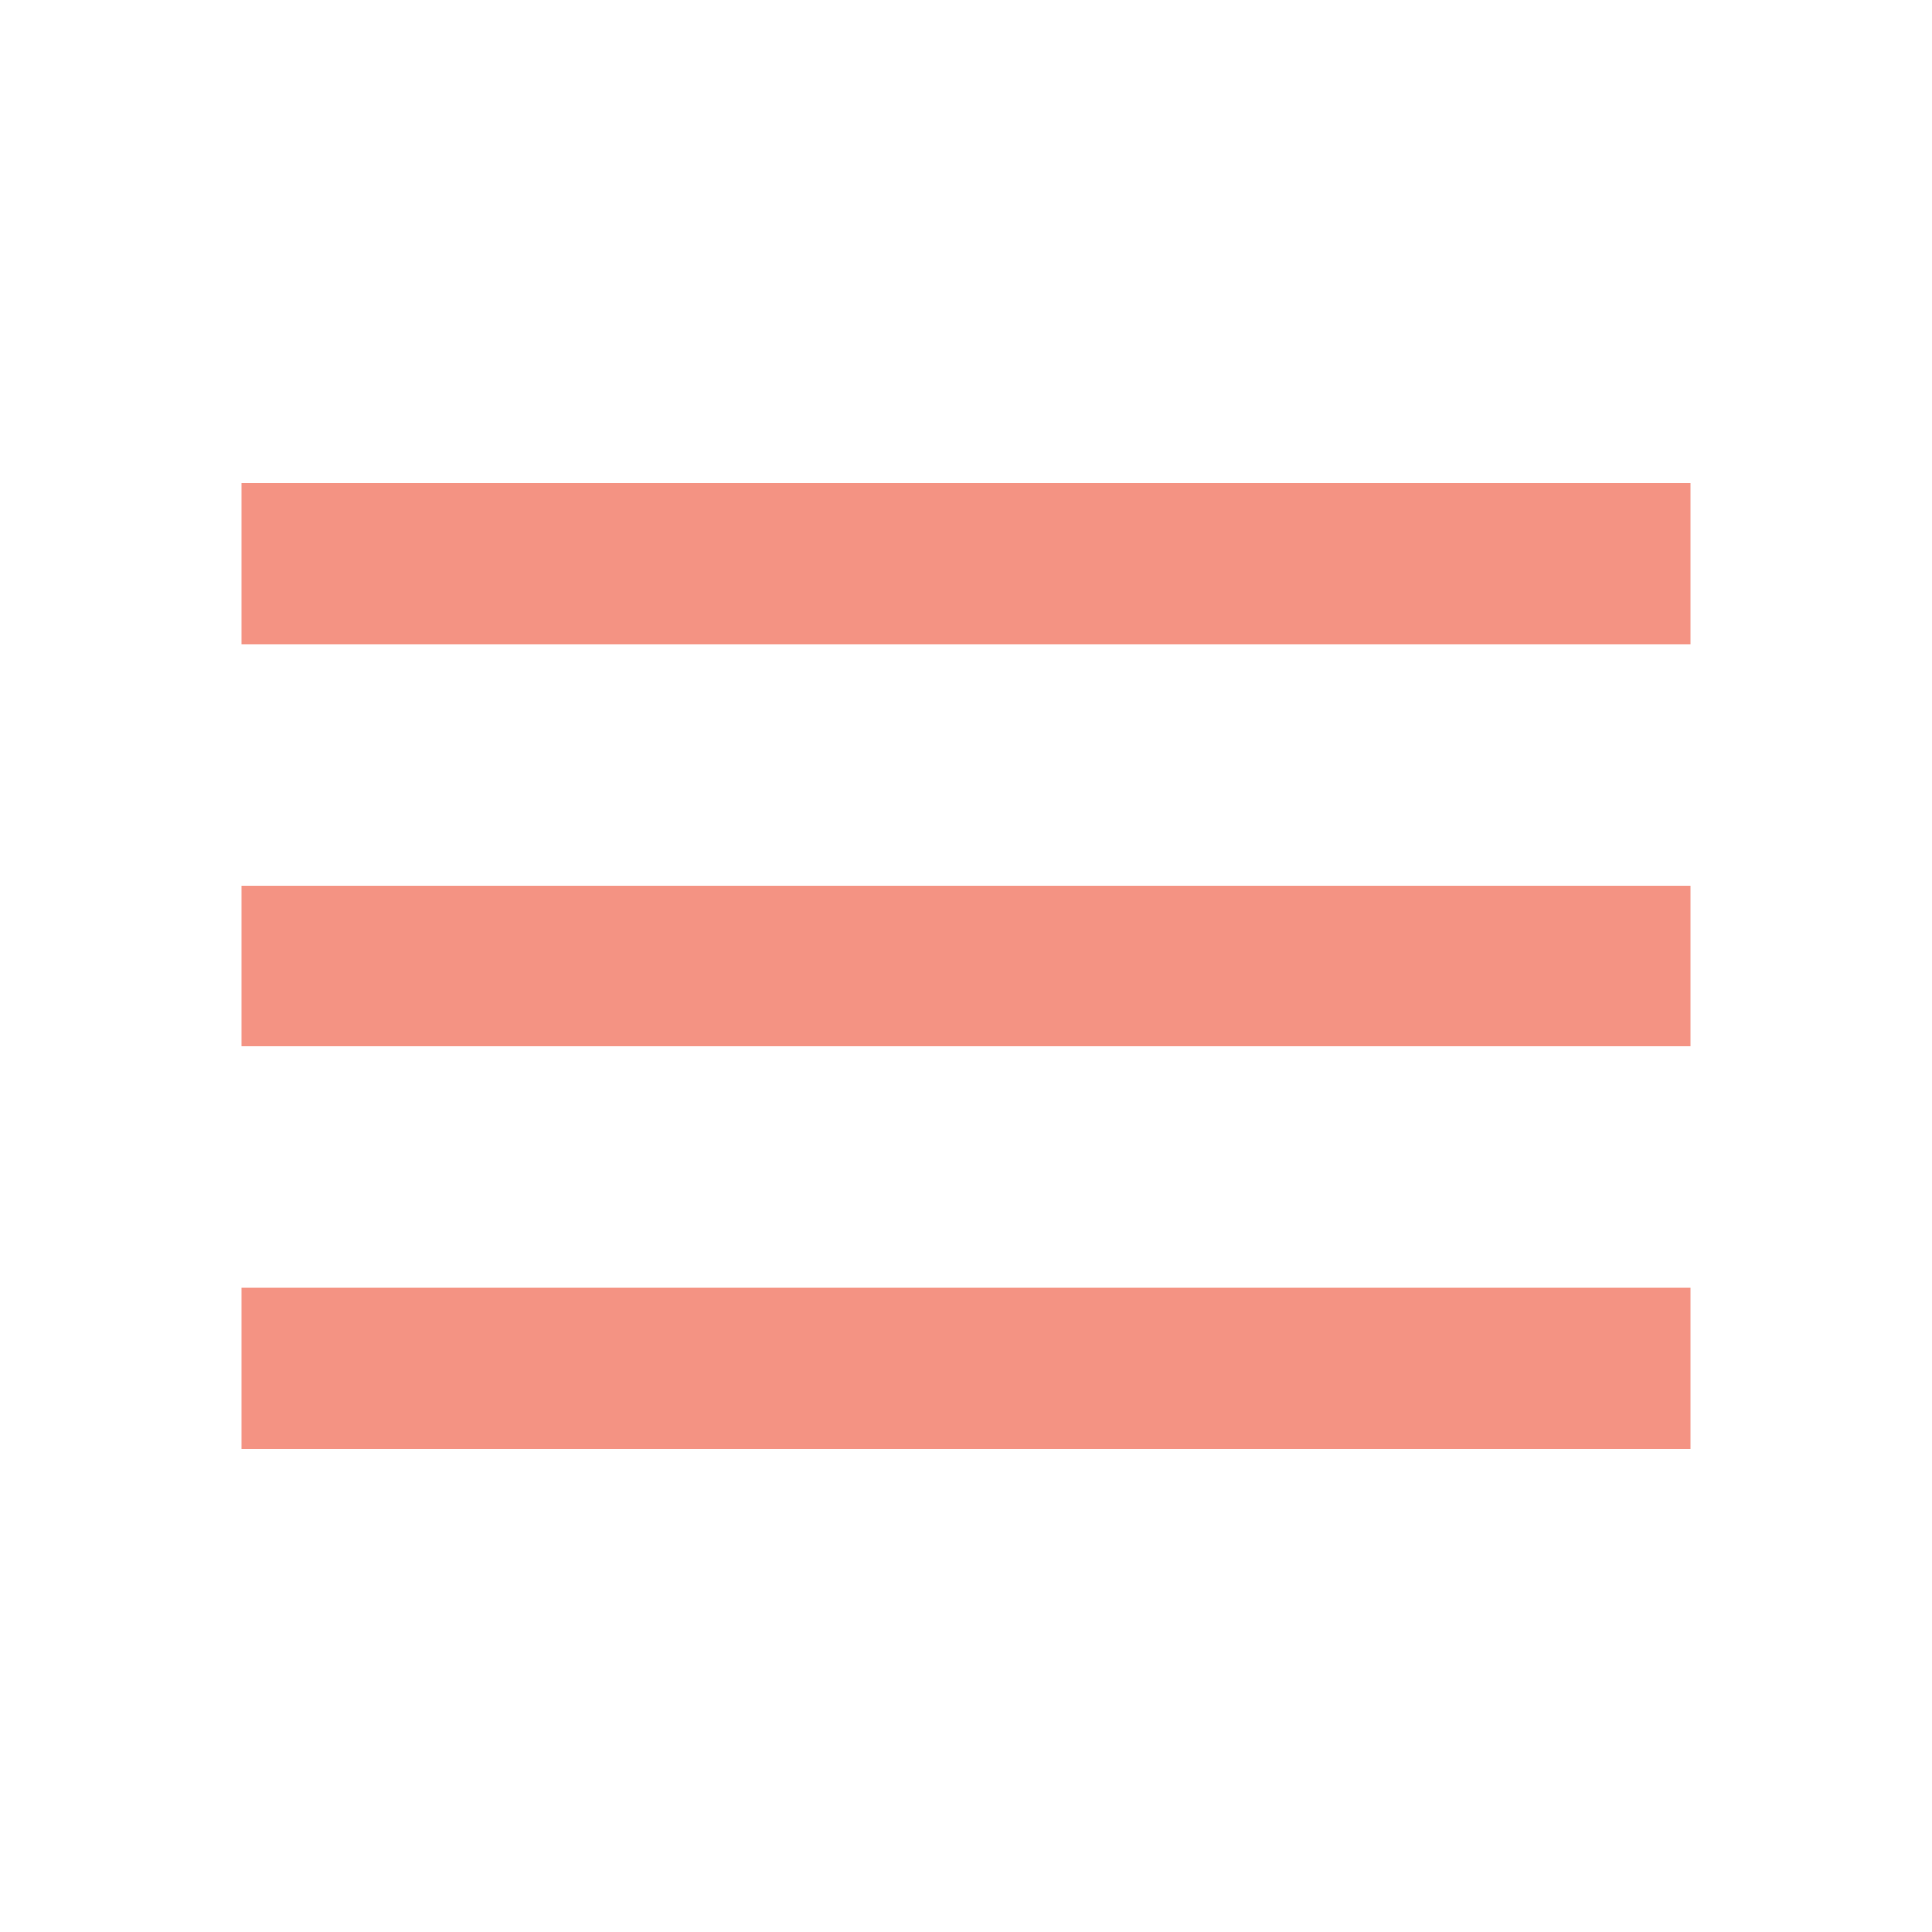
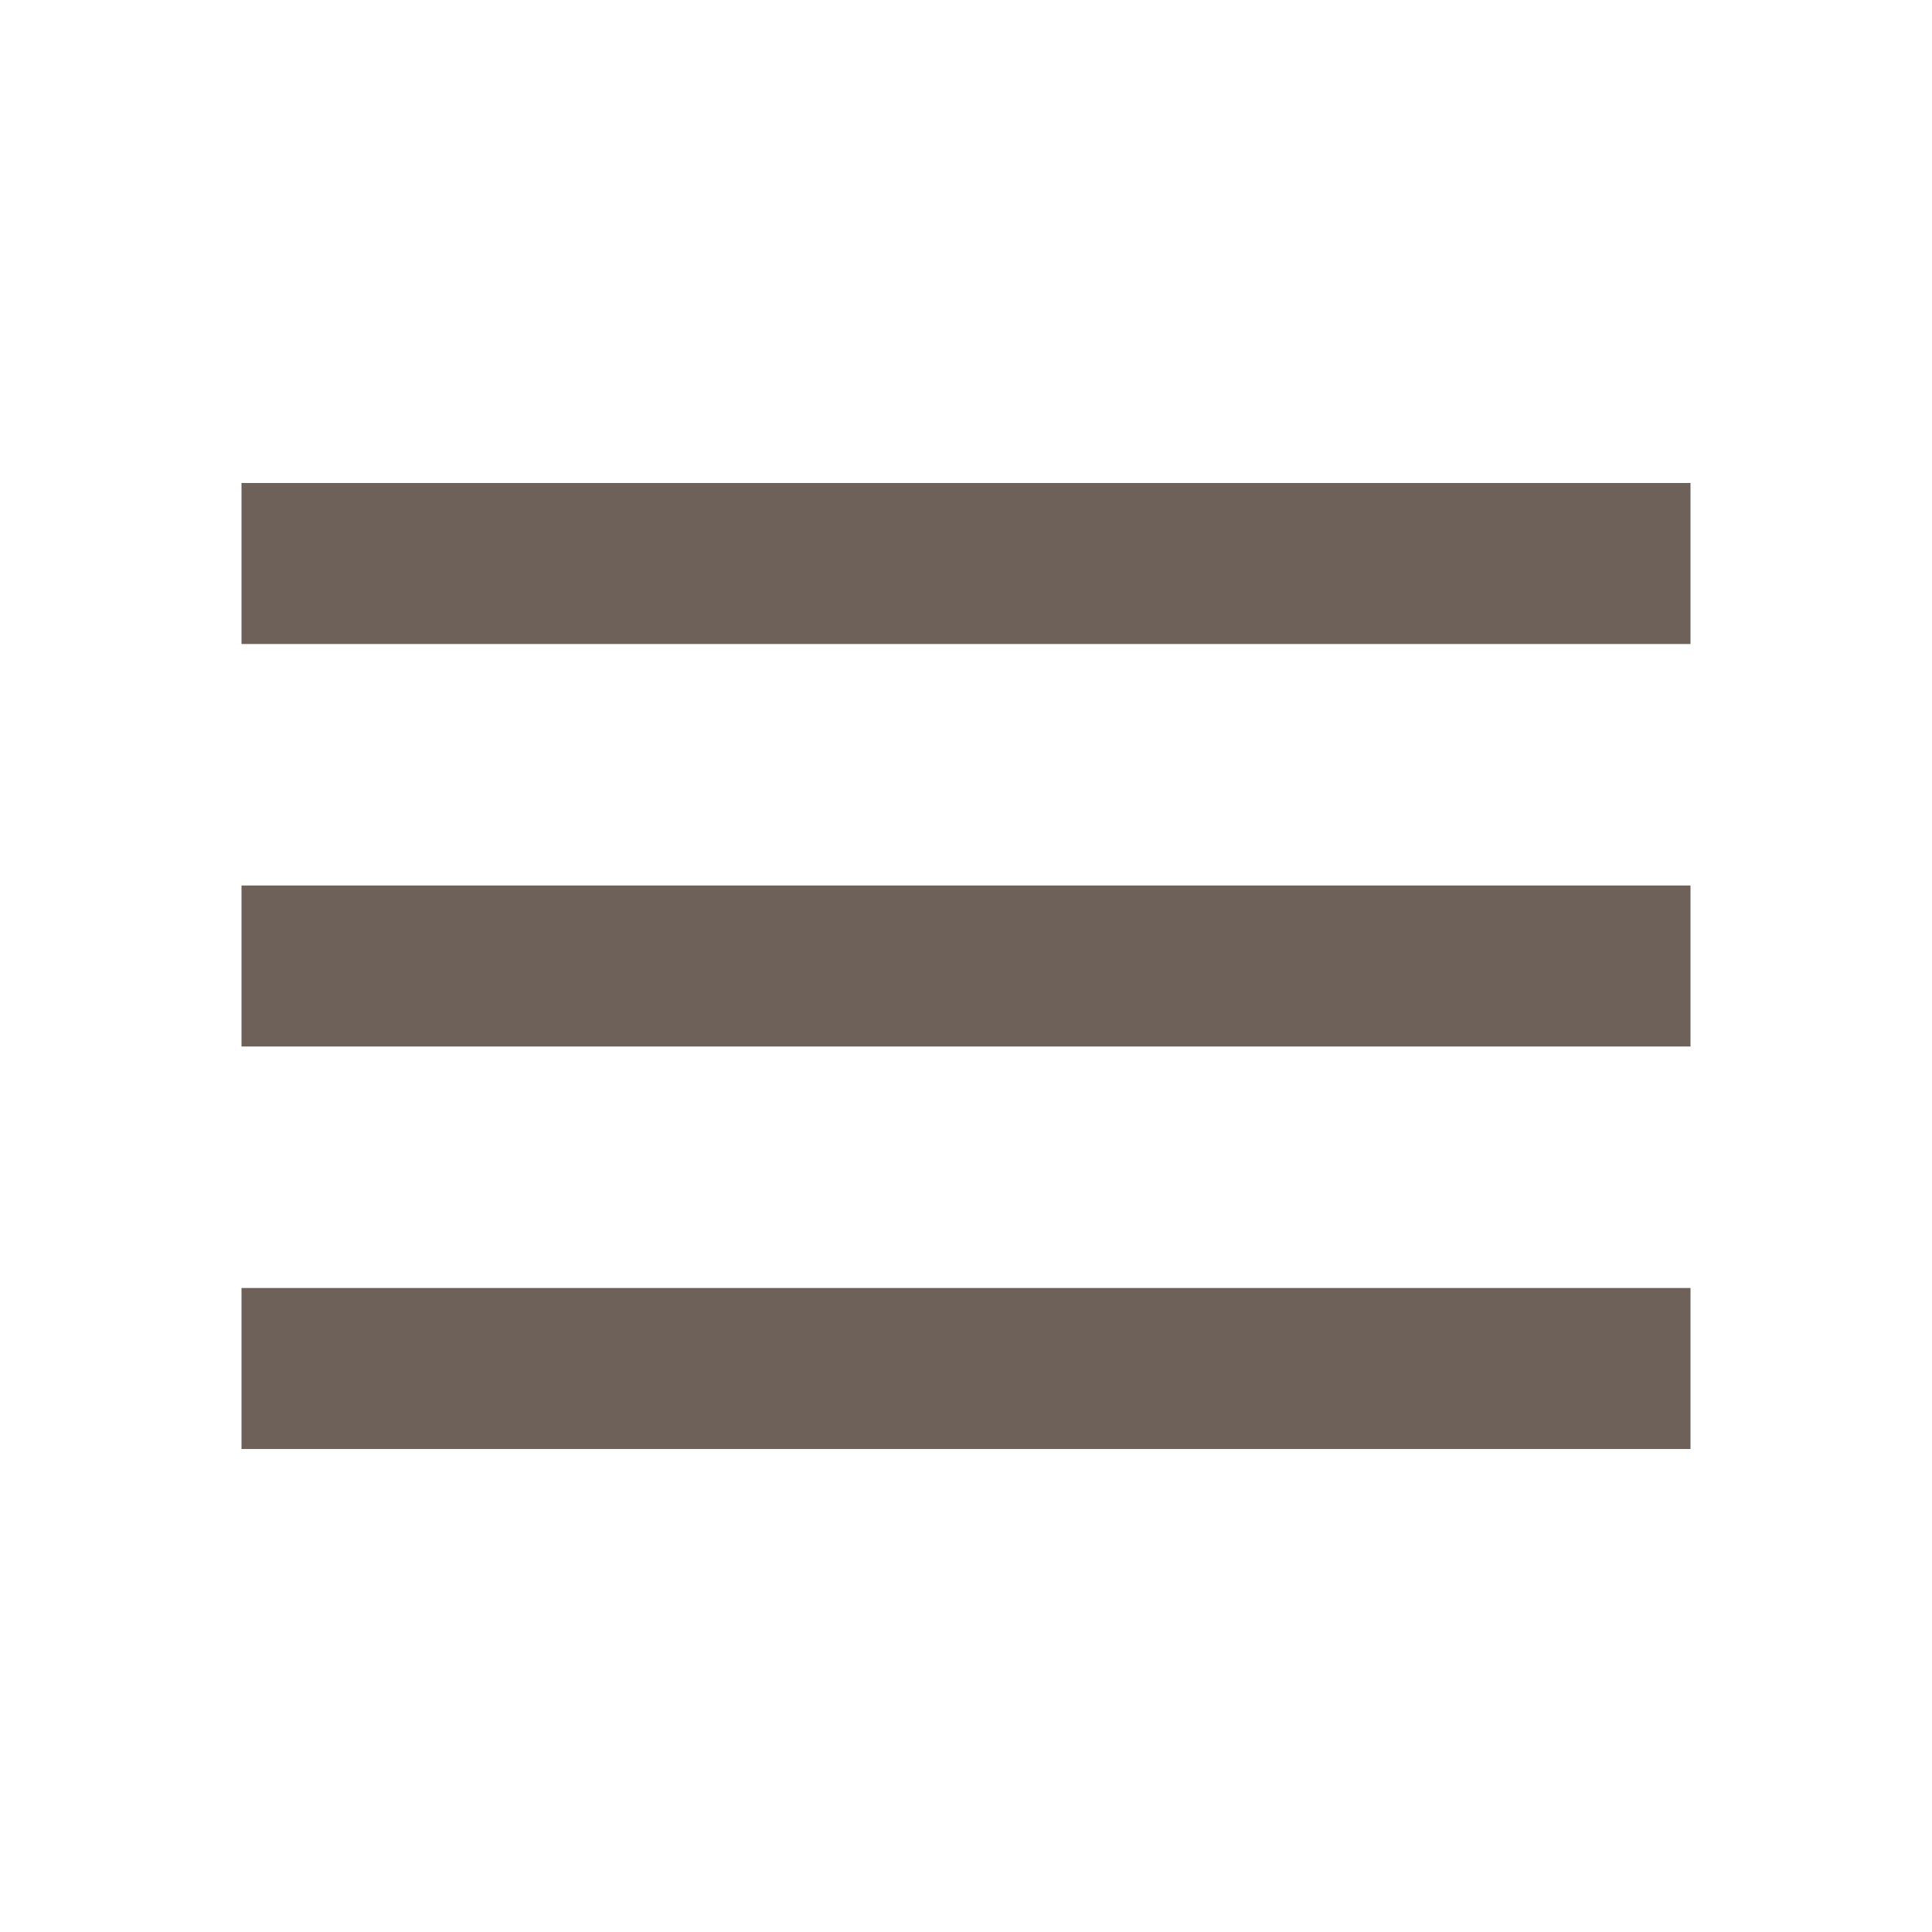
<svg xmlns="http://www.w3.org/2000/svg" width="24" height="24" viewBox="0 0 24 24" fill="none">
-   <path d="M3 18V16H21V18H3ZM3 13V11H21V13H3ZM3 8V6H21V8H3Z" fill="#F49383" />
+   <path d="M3 18V16H21V18H3ZM3 13V11H21V13H3ZM3 8V6H21V8H3Z" fill="#6E615A" />
</svg>
